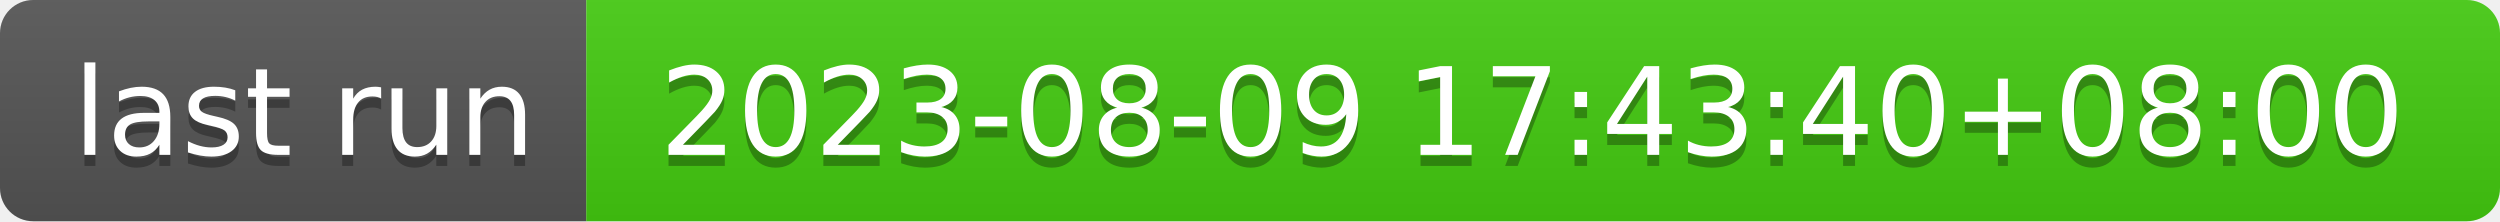
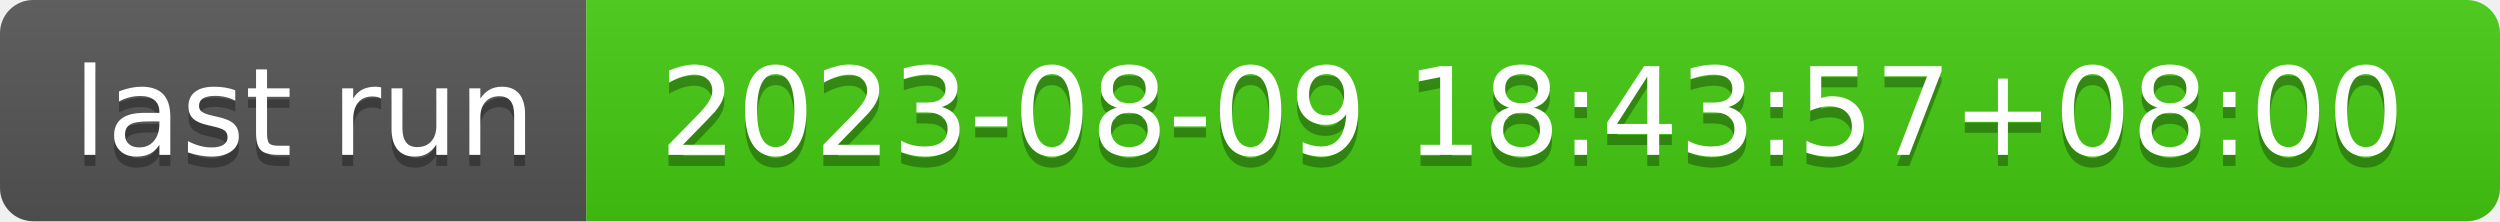
- <svg xmlns="http://www.w3.org/2000/svg" width="226" height="20" role="img" aria-label="last run: 2023-08-09 17:43:40+08:00">
+ <svg xmlns="http://www.w3.org/2000/svg" width="226" height="20" role="img" aria-label="last run: 2023-08-09 18:43:57+08:00">
  <linearGradient id="s" x2="0" y2="100%">
    <stop offset="0" stop-color="#bbb" stop-opacity=".1" />
    <stop offset="1" stop-opacity=".1" />
  </linearGradient>
  <clipPath id="r">
    <rect width="226" height="20" rx="3" fill="#fff" />
  </clipPath>
  <g clip-path="url(#r)">
    <rect width="53" height="20" fill="#555" />
    <rect x="53" width="173" height="20" fill="#4c1" />
    <rect width="226" height="20" fill="url(#s)" />
  </g>
  <g fill="#fff" text-anchor="middle" font-family="Verdana,Geneva,DejaVu Sans,sans-serif" text-rendering="geometricPrecision" font-size="110">
    <text aria-hidden="true" x="275" y="150" fill="#010101" fill-opacity=".3" transform="scale(.1)" textLength="430">last run</text>
    <text x="275" y="140" transform="scale(.1)" fill="#fff" textLength="430">last run</text>
-     <text aria-hidden="true" x="1385" y="150" fill="#010101" fill-opacity=".3" transform="scale(.1)" textLength="1630">2023-08-09 17:43:40+08:00</text>
-     <text x="1385" y="140" transform="scale(.1)" fill="#fff" textLength="1630">2023-08-09 17:43:40+08:00</text>
+     <text aria-hidden="true" x="1385" y="150" fill="#010101" fill-opacity=".3" transform="scale(.1)" textLength="1630">2023-08-09 18:43:57+08:00</text>
+     <text x="1385" y="140" transform="scale(.1)" fill="#fff" textLength="1630">2023-08-09 18:43:57+08:00</text>
  </g>
</svg>
